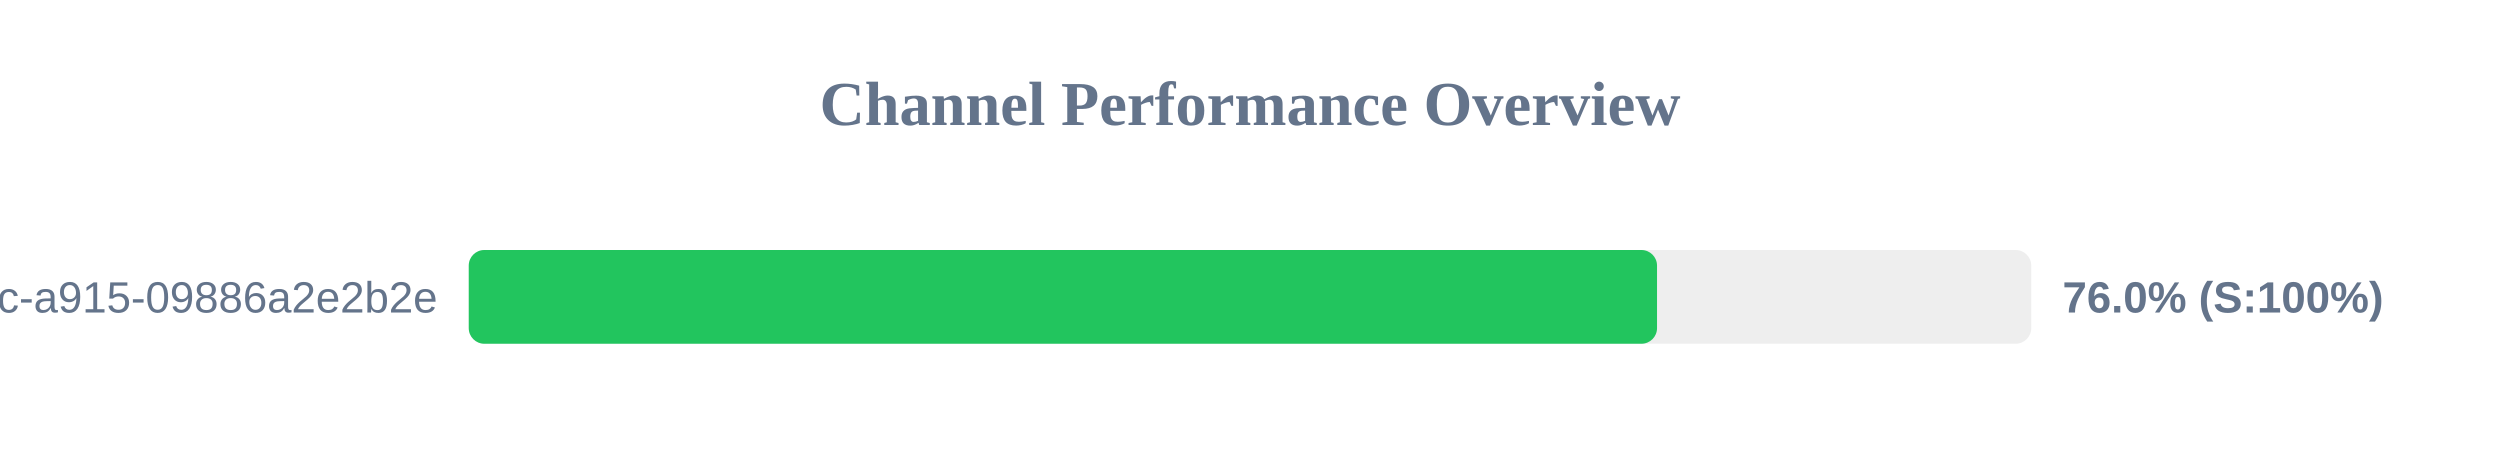
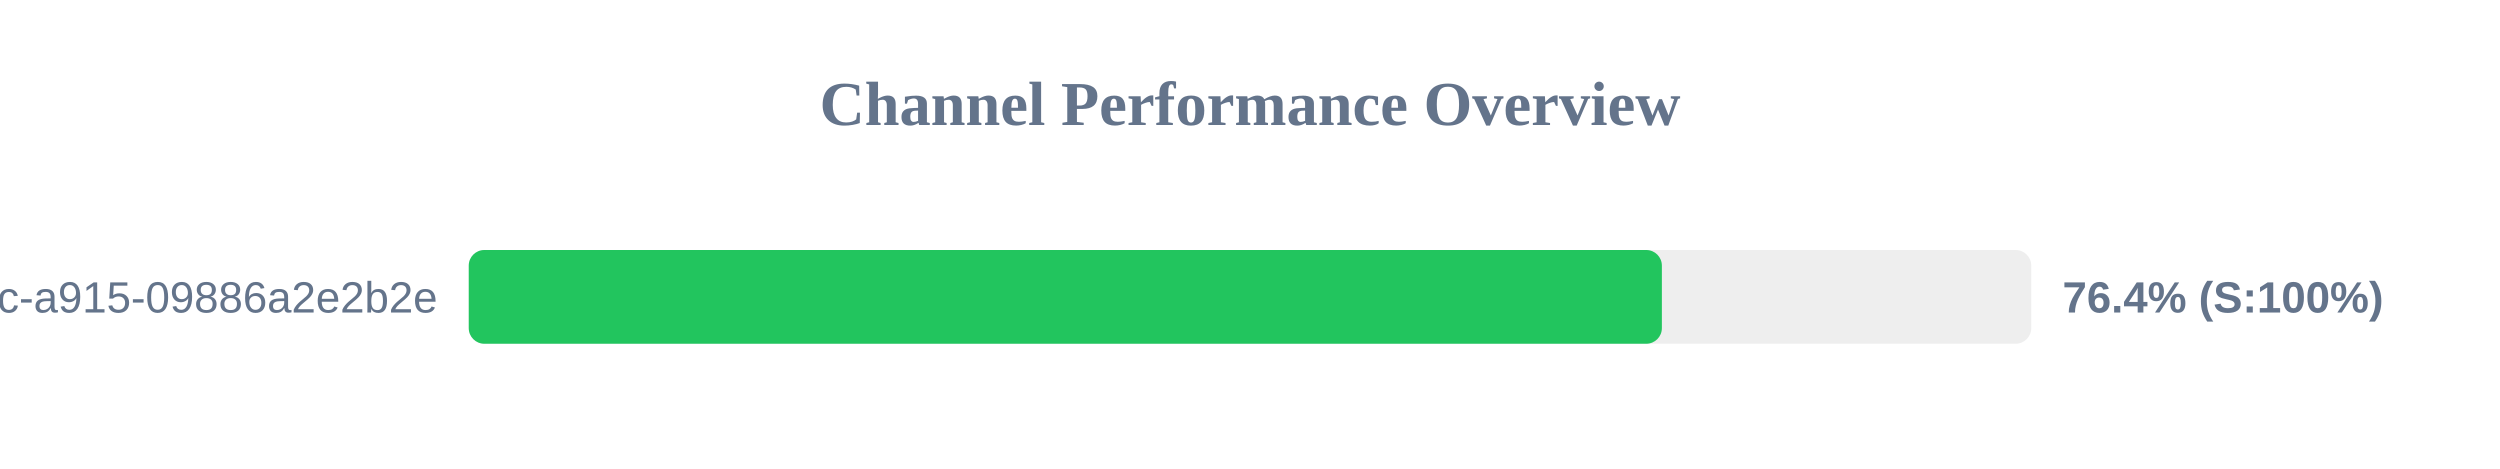
<svg xmlns="http://www.w3.org/2000/svg" width="800" height="150" version="1.1">
  <style>
        .row { font: 14px Arial; fill: #64748b; }
        .score { font: bold 14px Arial; fill: #64748b; }
    </style>
  <text x="400" y="40" text-anchor="middle" font-size="20px" font-weight="bold" fill="#64748b">Channel Performance Overview</text>
  <rect x="150" y="80" width="500" height="30" fill="#eee" rx="5" />
-   <rect x="150" y="80" width="380.25" height="30" fill="#22c55e" rx="5" />
+   <rect x="150" y="80" width="381.8" height="30" fill="#22c55e" rx="5" />
  <text x="140" y="100" text-anchor="end" class="row">?uuid=52816135-d3bc-46bc-a915-09886a2e2b2e</text>
-   <text x="660" y="100" text-anchor="start" class="score">76.0% (S:100%)</text>
+   <text x="660" y="100" text-anchor="start" class="score">76.4% (S:100%)</text>
</svg>
